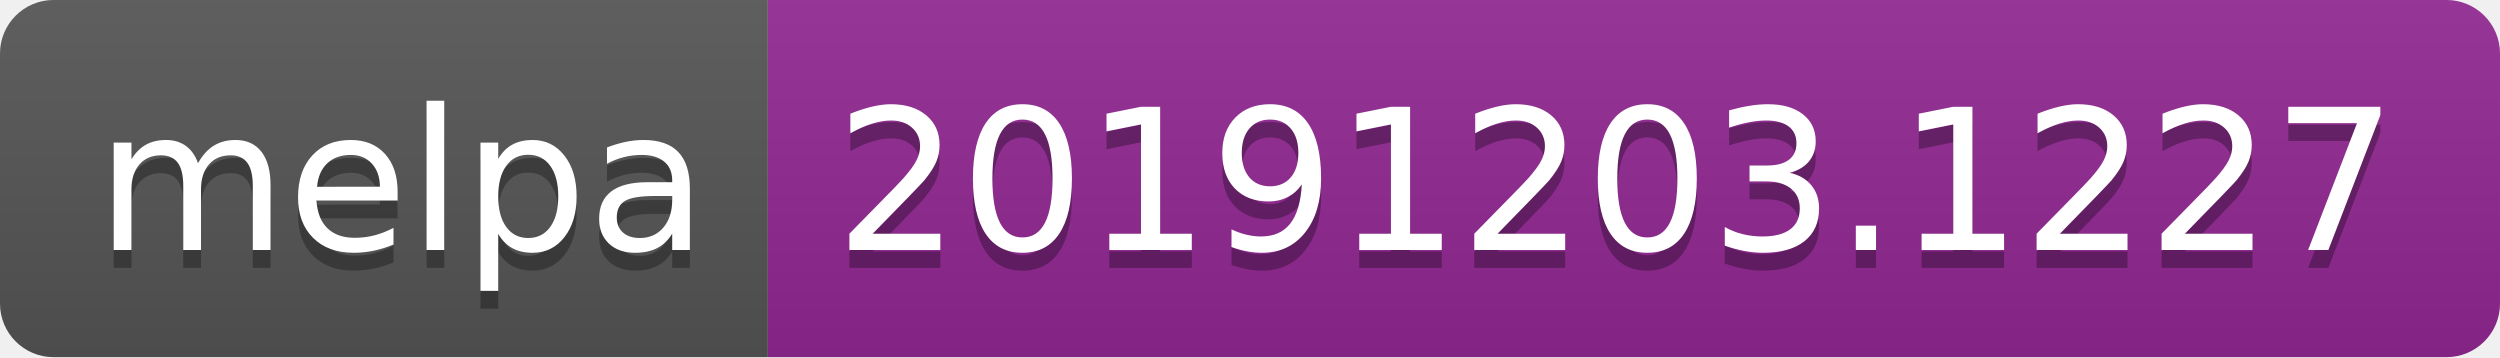
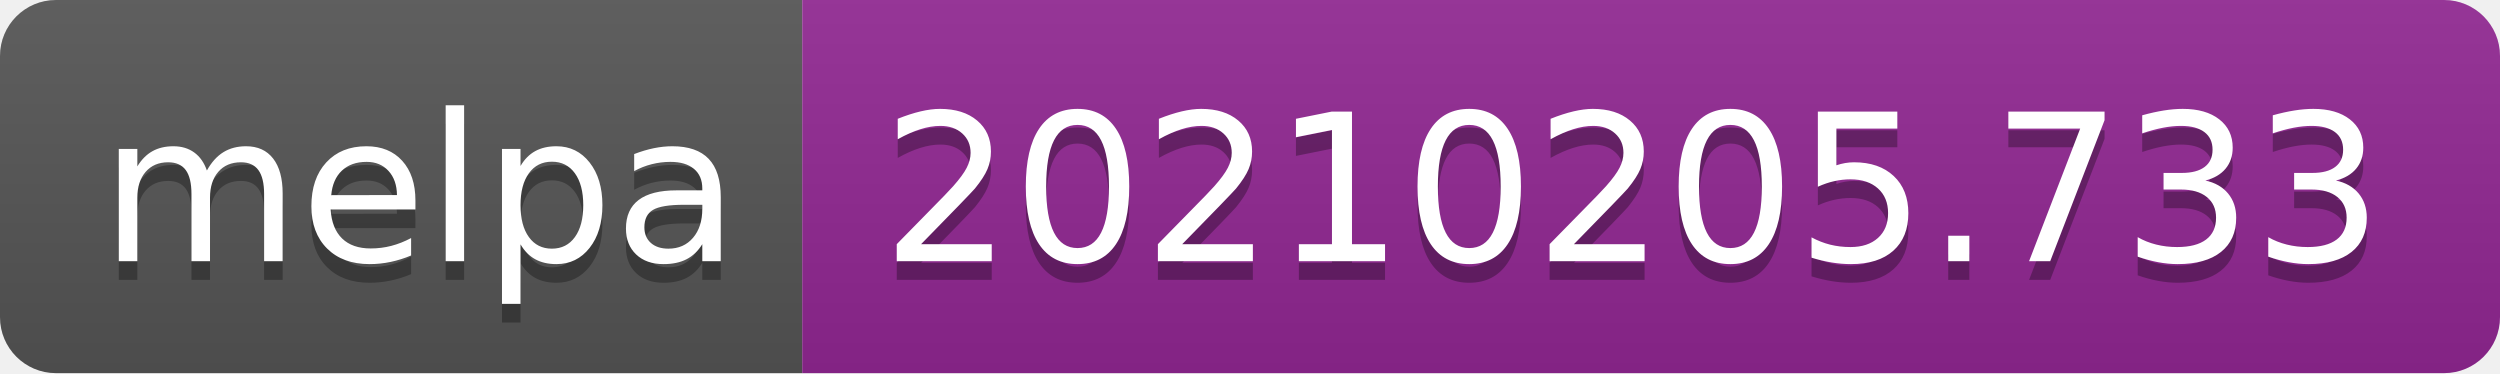
- <svg xmlns="http://www.w3.org/2000/svg" width="140" height="20" role="img" aria-label="melpa: 20191203.1227">
+ <svg xmlns="http://www.w3.org/2000/svg" width="134" height="20" role="img" aria-label="melpa: 20210205.733">
  <linearGradient id="s" x2="0" y2="100%">
    <stop offset="0" stop-color="#bbb" stop-opacity=".1" />
    <stop offset="1" stop-opacity=".1" />
  </linearGradient>
  <clipPath id="r">
-     <rect width="140" height="20" rx="3" fill="#fff" />
+     <rect width="134" height="20" rx="3" fill="#fff" />
  </clipPath>
  <g clip-path="url(#r)">
    <rect width="43" height="20" fill="#555" />
-     <rect x="43" width="97" height="20" fill="#922793" />
-     <rect width="140" height="20" fill="url(#s)" />
+     <rect x="43" width="91" height="20" fill="#922793" />
+     <rect width="134" height="20" fill="url(#s)" />
  </g>
  <g fill="#fff" text-anchor="middle" font-family="Verdana,Geneva,DejaVu Sans,sans-serif" text-rendering="geometricPrecision" font-size="110">
    <text aria-hidden="true" x="225" y="150" fill="#010101" fill-opacity=".3" transform="scale(.1)" textLength="330">melpa</text>
    <text x="225" y="140" transform="scale(.1)" fill="#fff" textLength="330">melpa</text>
-     <text aria-hidden="true" x="905" y="150" fill="#010101" fill-opacity=".3" transform="scale(.1)" textLength="870">20191203.1227</text>
-     <text x="905" y="140" transform="scale(.1)" fill="#fff" textLength="870">20191203.1227</text>
+     <text aria-hidden="true" x="875" y="150" fill="#010101" fill-opacity=".3" transform="scale(.1)" textLength="810">20210205.733</text>
+     <text x="875" y="140" transform="scale(.1)" fill="#fff" textLength="810">20210205.733</text>
  </g>
</svg>
